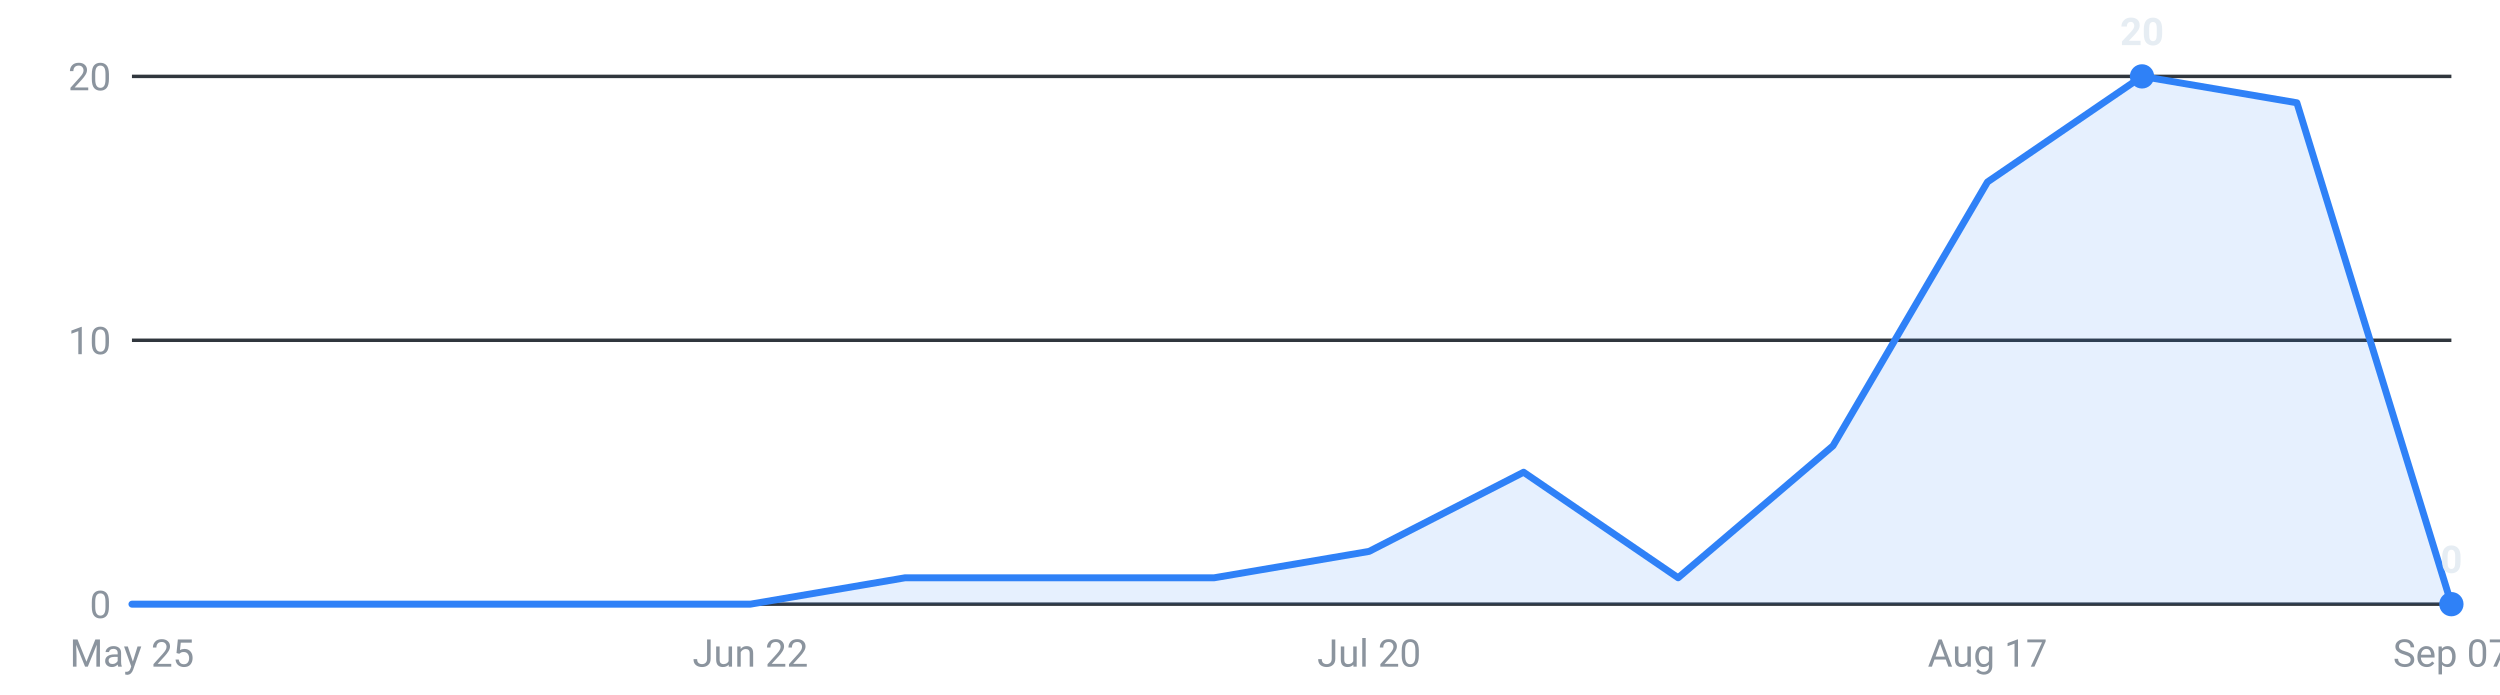
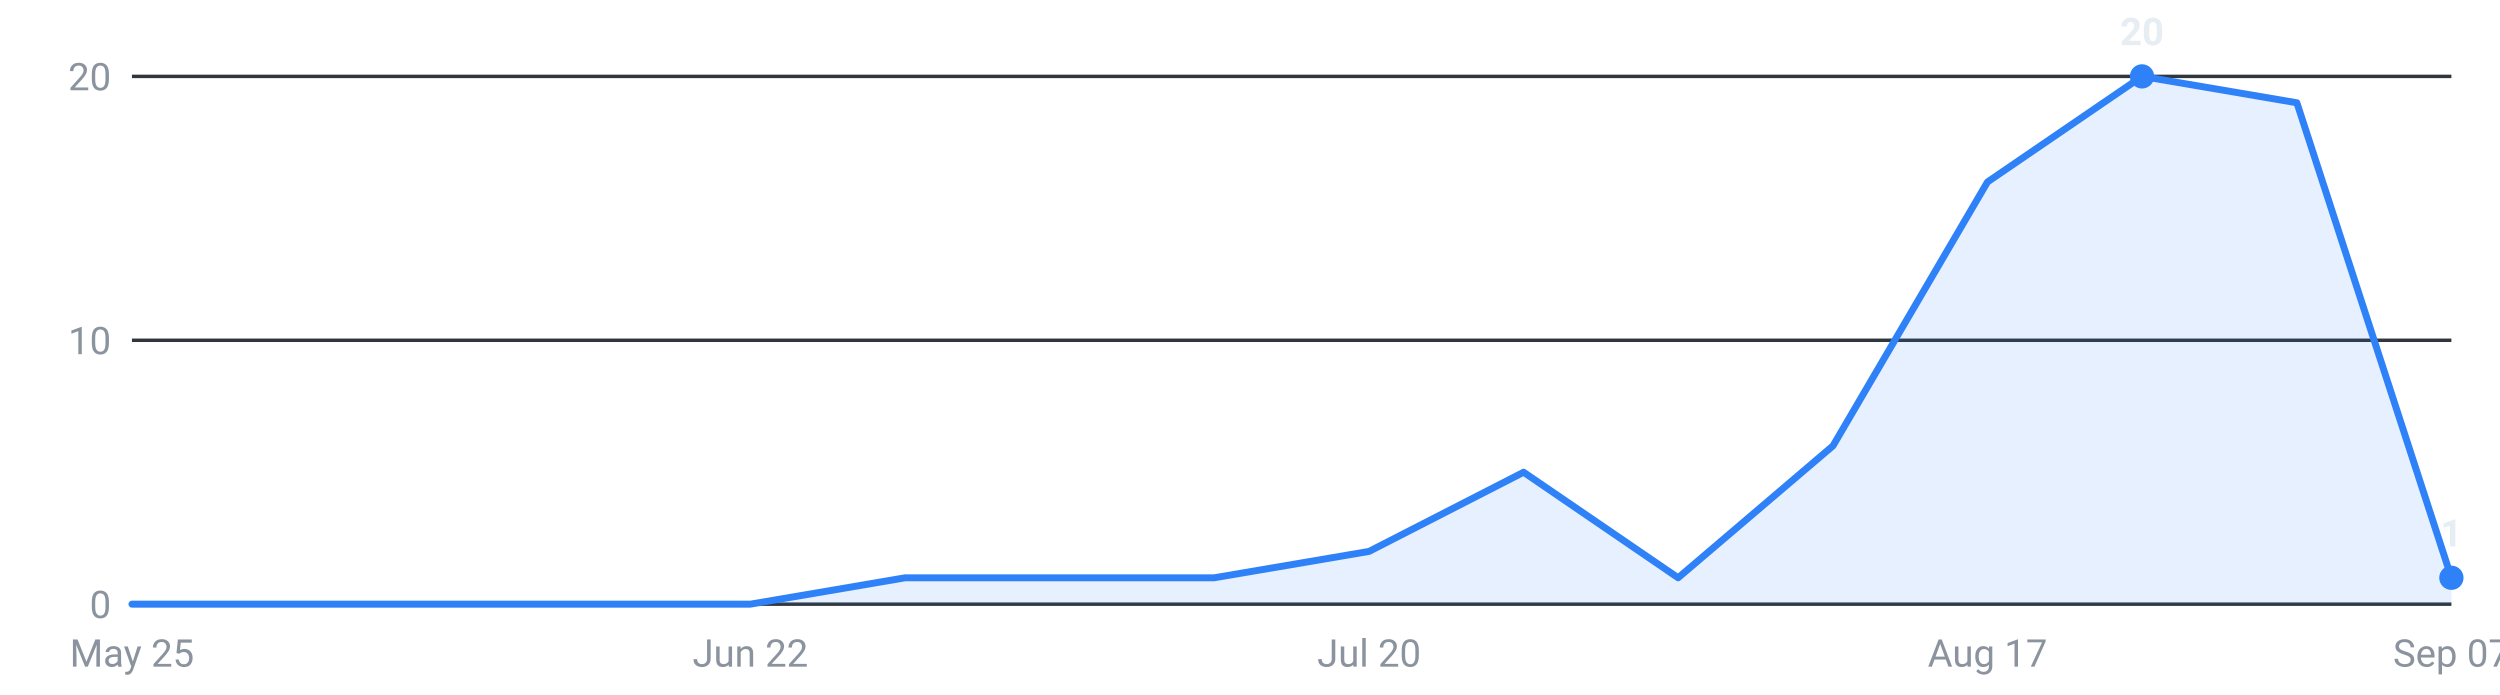
<svg xmlns="http://www.w3.org/2000/svg" viewBox="0 0 720 200" width="720" height="200" role="img" aria-label="Internships posted per week, last 16 weeks">
  <g font-family="-apple-system,Segoe UI,Roboto,sans-serif" font-size="11">
    <line x1="38" y1="174.0" x2="706" y2="174.0" stroke="#30363d" stroke-width="1" />
    <text x="32" y="178.0" text-anchor="end" fill="#8b949e">0</text>
    <line x1="38" y1="98.0" x2="706" y2="98.0" stroke="#30363d" stroke-width="1" />
    <text x="32" y="102.0" text-anchor="end" fill="#8b949e">10</text>
    <line x1="38" y1="22.0" x2="706" y2="22.0" stroke="#30363d" stroke-width="1" />
    <text x="32" y="26.0" text-anchor="end" fill="#8b949e">20</text>
-     <path d="M38.0,174 L38.0,174.0 L82.5,174.0 L127.1,174.0 L171.6,174.0 L216.1,174.0 L260.7,166.4 L305.2,166.4 L349.7,166.4 L394.3,158.8 L438.8,136.0 L483.3,166.4 L527.9,128.4 L572.4,52.4 L616.9,22.0 L661.5,29.6 L706.0,174.0 L706.0,174 Z" fill="#2f81f7" fill-opacity="0.12" />
-     <polyline points="38.0,174.0 82.5,174.0 127.1,174.0 171.6,174.0 216.1,174.0 260.7,166.4 305.2,166.4 349.7,166.4 394.3,158.8 438.8,136.0 483.3,166.4 527.9,128.4 572.4,52.4 616.9,22.0 661.5,29.6 706.0,174.0" fill="none" stroke="#2f81f7" stroke-width="2" stroke-linejoin="round" stroke-linecap="round" />
+     <path d="M38.0,174 L38.0,174.0 L82.5,174.0 L127.1,174.0 L171.6,174.0 L216.1,174.0 L260.7,166.4 L305.2,166.4 L349.7,166.4 L394.3,158.8 L438.8,136.0 L483.3,166.4 L527.9,128.4 L572.4,52.4 L616.9,22.0 L661.5,29.6 L706.0,166.4 L706.0,174 Z" fill="#2f81f7" fill-opacity="0.12" />
+     <polyline points="38.0,174.0 82.5,174.0 127.1,174.0 171.6,174.0 216.1,174.0 260.7,166.4 305.2,166.4 349.7,166.4 394.3,158.8 438.8,136.0 483.3,166.4 527.9,128.4 572.4,52.4 616.9,22.0 661.5,29.6 706.0,166.4" fill="none" stroke="#2f81f7" stroke-width="2" stroke-linejoin="round" stroke-linecap="round" />
    <circle cx="616.9" cy="22.0" r="3.5" fill="#2f81f7" />
    <text x="616.9" y="13.0" text-anchor="middle" fill="#e6edf3" font-weight="600">20</text>
-     <circle cx="706.0" cy="174.0" r="3.5" fill="#2f81f7" />
-     <text x="706.0" y="165.0" text-anchor="middle" fill="#e6edf3" font-weight="600">0</text>
+     <circle cx="706.0" cy="166.4" r="3.5" fill="#2f81f7" />
+     <text x="706.0" y="157.4" text-anchor="middle" fill="#e6edf3" font-weight="600">1</text>
    <text x="38.0" y="192" text-anchor="middle" fill="#8b949e">May 25</text>
    <text x="216.1" y="192" text-anchor="middle" fill="#8b949e">Jun 22</text>
    <text x="394.3" y="192" text-anchor="middle" fill="#8b949e">Jul 20</text>
    <text x="572.4" y="192" text-anchor="middle" fill="#8b949e">Aug 17</text>
    <text x="706.0" y="192" text-anchor="middle" fill="#8b949e">Sep 07</text>
  </g>
</svg>
